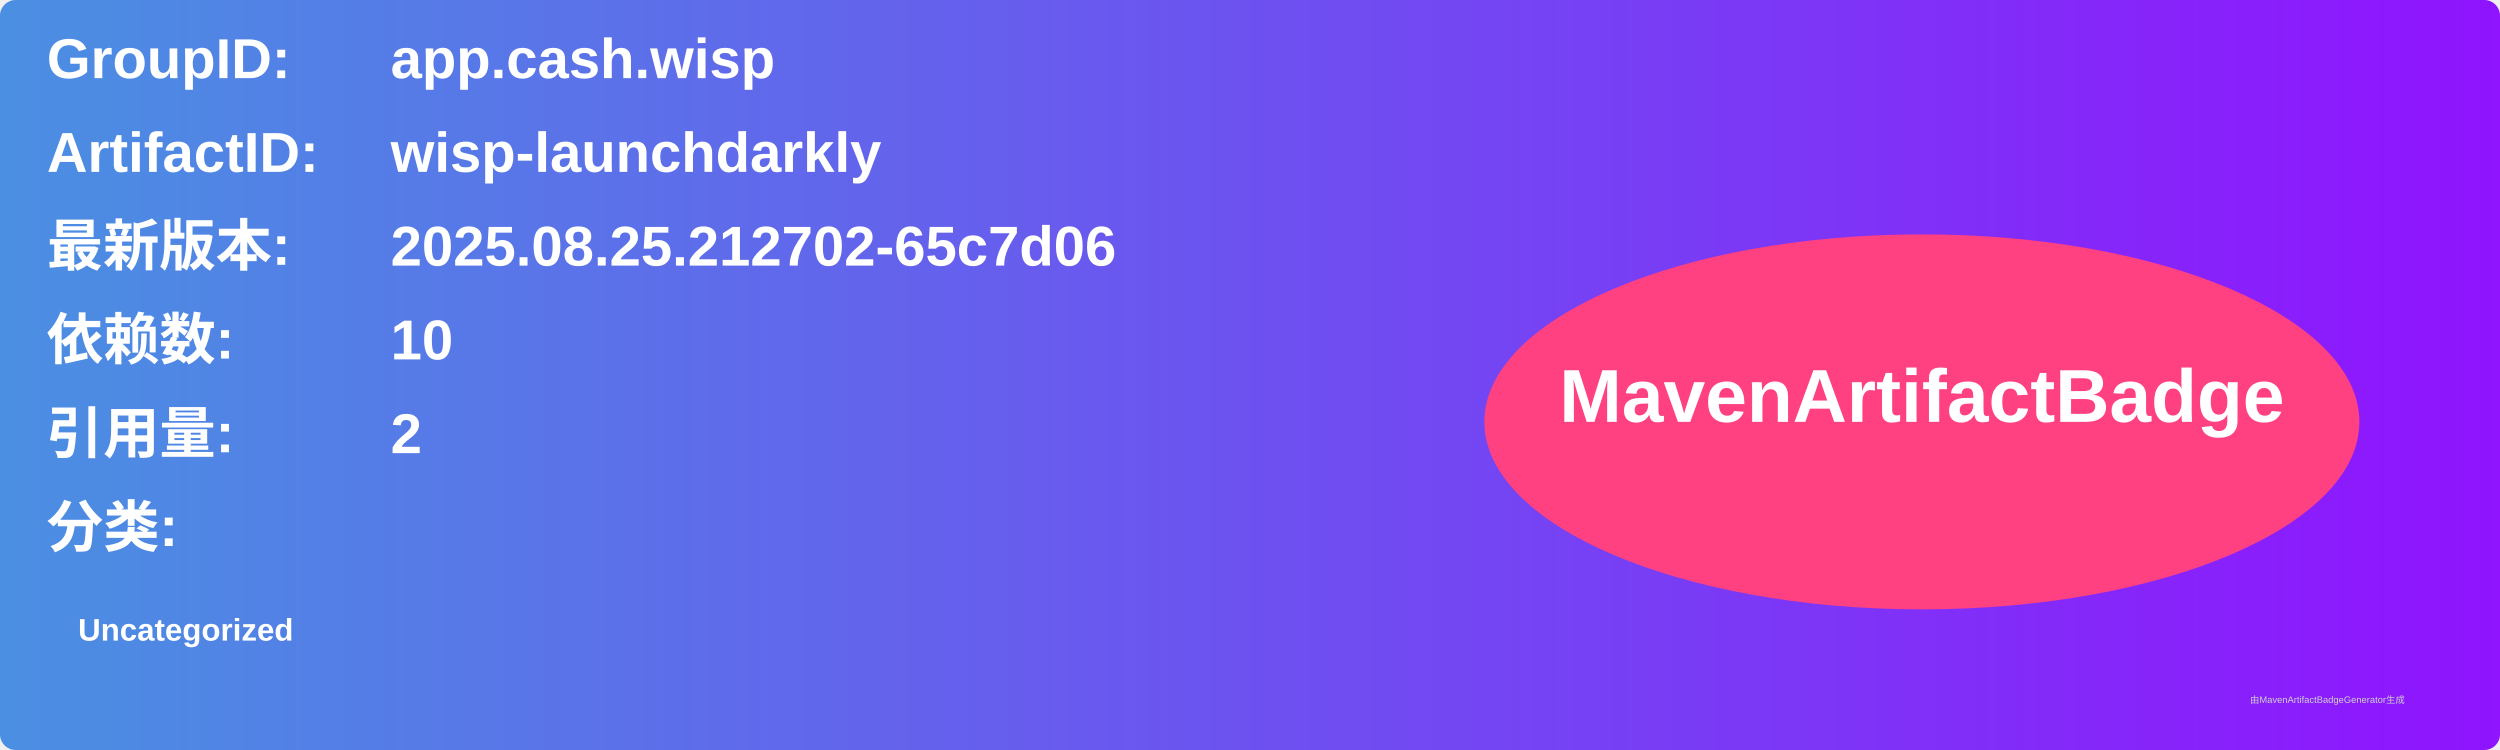
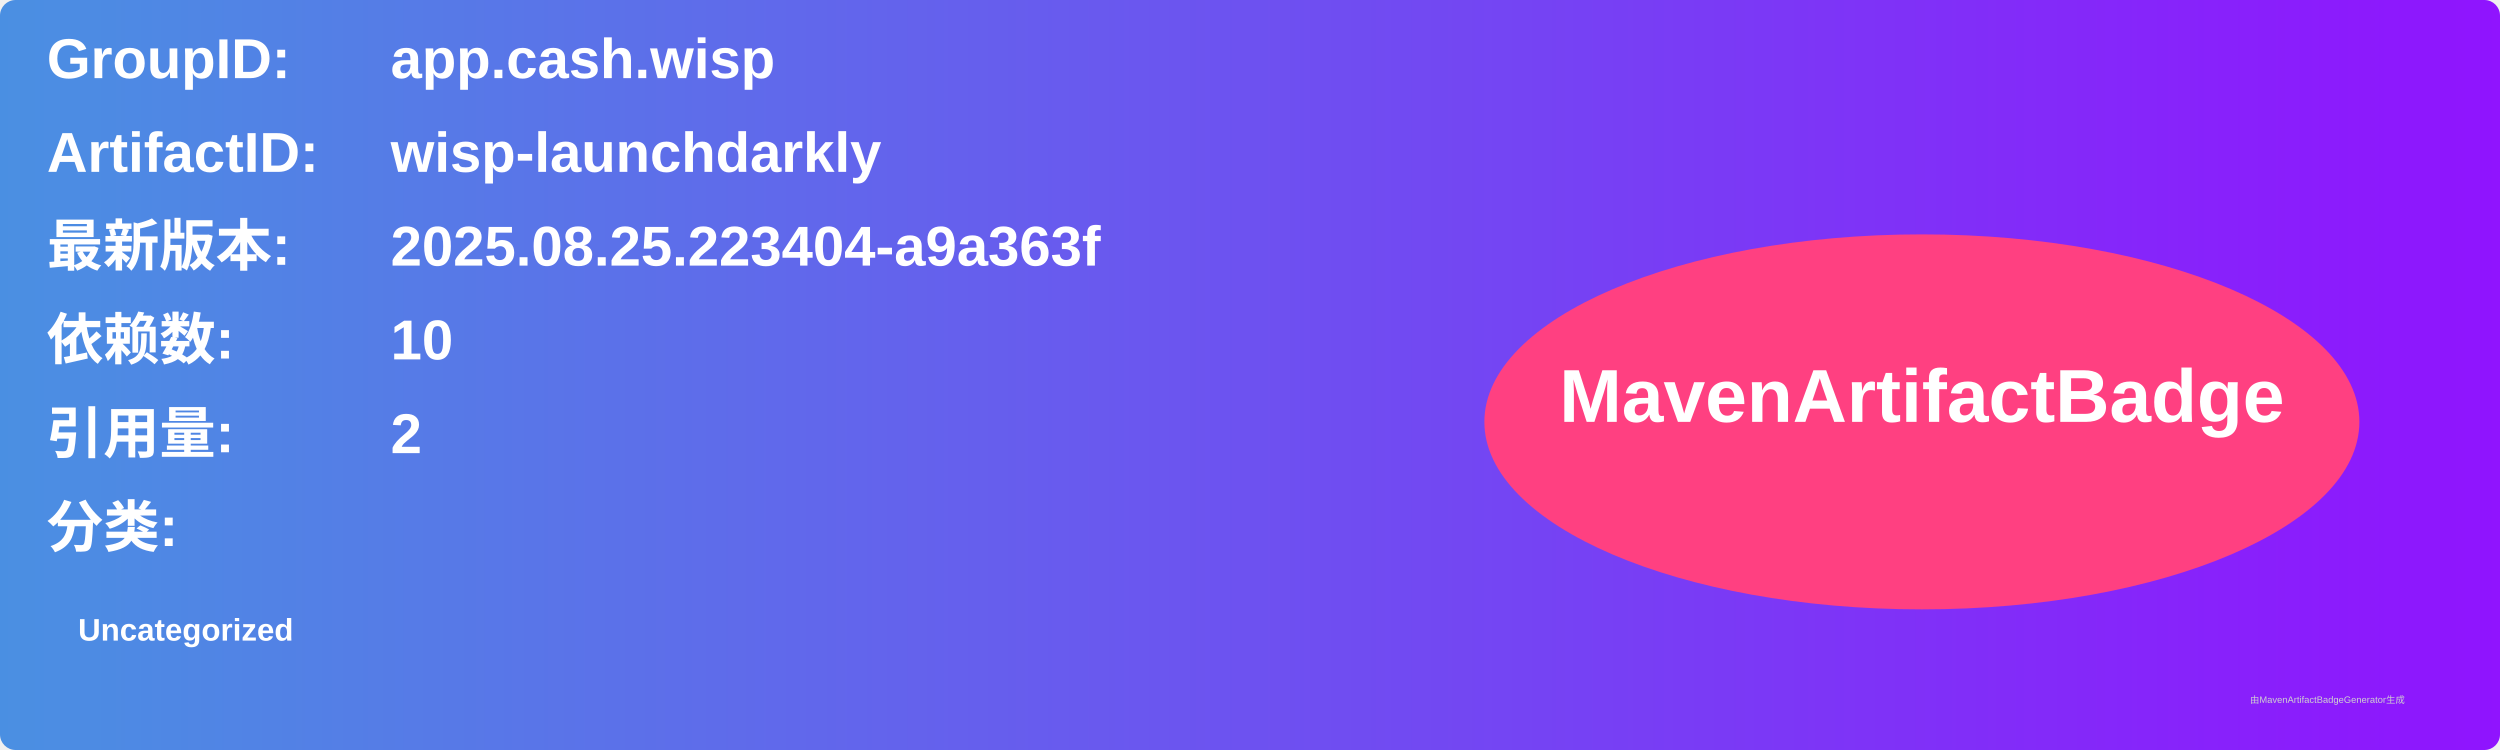
<svg xmlns="http://www.w3.org/2000/svg" width="800" height="240" viewBox="0 0 800 240">
  <linearGradient id="grad" x1="0%" y1="0%" x2="100%" y2="0%">
    <stop offset="0%" stop-color="#4a90e2" />
    <stop offset="100%" stop-color="#9013fe" />
  </linearGradient>
  <rect width="100%" height="100%" rx="5" ry="5" fill="url(#grad)" />
  <g transform="translate(15, 15)">
    <text x="0" y="10" font-family="Arial" font-size="18" fill="white" font-weight="bold" width="260">GroupID:</text>
    <text x="110" y="10" font-family="Arial" font-size="18" fill="white" font-weight="bold" width="460">app.cash.wisp</text>
    <text x="0" y="40" font-family="Arial" font-size="18" fill="white" font-weight="bold" width="260">ArtifactID:</text>
    <text x="110" y="40" font-family="Arial" font-size="18" fill="white" font-weight="bold" width="460">wisp-launchdarkly</text>
    <text x="0" y="70" font-family="Arial" font-size="18" fill="white" font-weight="bold">最新版本:</text>
    <text x="110" y="70" font-family="Arial" font-size="18" fill="white" font-weight="bold">
-       <tspan font-weight="bold">2025.08.25.212702-65c7d06</tspan>
+       <tspan font-weight="bold">2025.08.25.223404-a9a363f</tspan>
    </text>
    <text x="0" y="100" font-family="Arial" font-size="18" fill="white" font-weight="bold">依赖数: </text>
    <text x="110" y="100" font-family="Arial" font-size="18" fill="white">
      <tspan font-weight="bold">10</tspan>
    </text>
    <text x="0" y="130" font-family="Arial" font-size="18" fill="white" font-weight="bold">引用量: </text>
    <text x="110" y="130" font-family="Arial" font-size="18" fill="white">
      <tspan font-weight="bold">2</tspan>
    </text>
    <text x="0" y="160" font-family="Arial" font-size="18" fill="white" font-weight="bold">分类:</text>
    <text x="10" y="190" font-family="Arial" font-size="10" fill="white">
      <tspan font-weight="bold">Uncategorized</tspan>
    </text>
    <ellipse cx="600" cy="120" rx="140" ry="60" fill="#ff4081" />
    <text x="600" y="120" text-anchor="middle" font-family="Arial" font-size="24" fill="white" font-weight="bold">MavenArtifactBadge</text>
  </g>
  <text x="720" y="225" font-family="Arial" font-size="3" fill="#d0d0d0">由MavenArtifactBadgeGenerator生成</text>
</svg>
